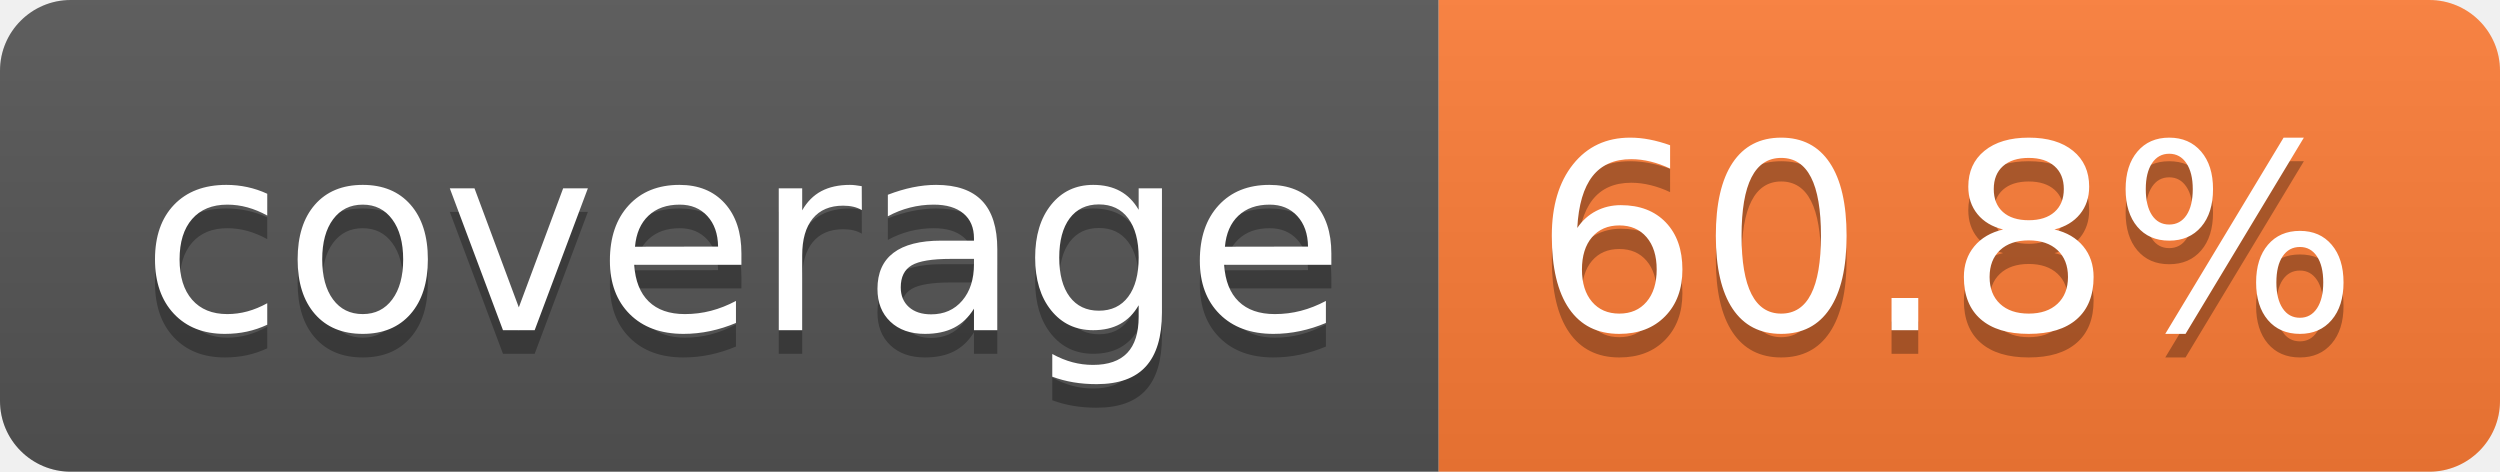
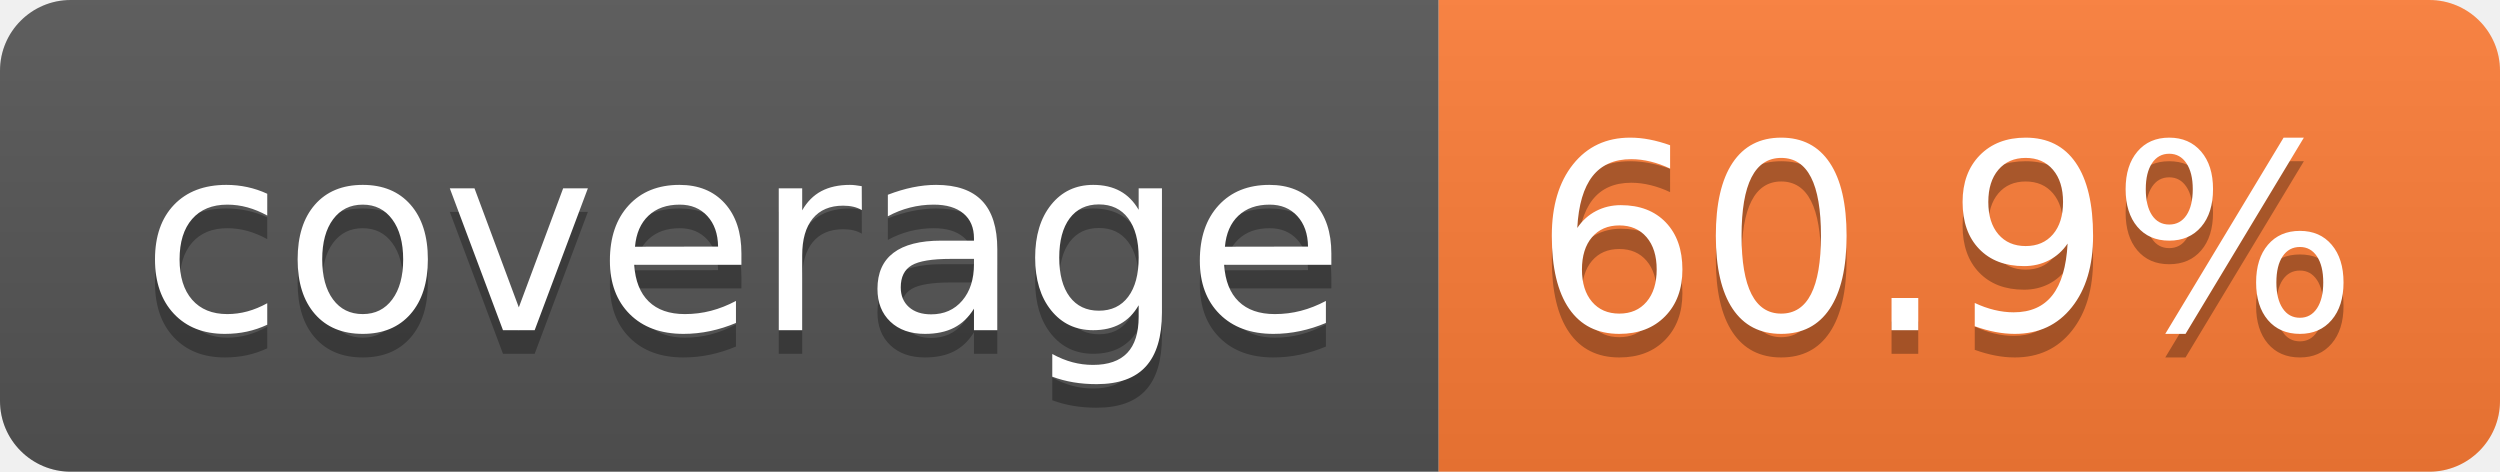
- <svg xmlns="http://www.w3.org/2000/svg" width="106" height="20" role="img" aria-label="coverage: 60.8%">
+ <svg xmlns="http://www.w3.org/2000/svg" width="106" height="20" role="img" aria-label="coverage: 60.9%">
  <linearGradient id="s" x2="0" y2="100%">
    <stop offset="0" stop-color="#bbb" stop-opacity=".1" />
    <stop offset="1" stop-opacity=".1" />
  </linearGradient>
  <clipPath id="r">
    <rect width="106" height="20" rx="3" fill="#fff" />
  </clipPath>
  <g clip-path="url(#r)">
    <rect width="61" height="20" fill="#555" />
    <rect x="61" width="45" height="20" fill="#fe7d37" />
    <rect width="106" height="20" fill="url(#s)" />
  </g>
  <g fill="#fff" text-anchor="middle" font-family="Verdana,Geneva,DejaVu Sans,sans-serif" text-rendering="geometricPrecision" font-size="110">
    <text aria-hidden="true" x="315" y="150" fill="#010101" fill-opacity=".3" transform="scale(.1)" textLength="510">coverage</text>
    <text x="315" y="140" transform="scale(.1)" fill="#fff" textLength="510">coverage</text>
-     <text aria-hidden="true" x="825" y="150" fill="#010101" fill-opacity=".3" transform="scale(.1)" textLength="350">60.8%</text>
-     <text x="825" y="140" transform="scale(.1)" fill="#fff" textLength="350">60.8%</text>
+     <text aria-hidden="true" x="825" y="150" fill="#010101" fill-opacity=".3" transform="scale(.1)" textLength="350">60.9%</text>
+     <text x="825" y="140" transform="scale(.1)" fill="#fff" textLength="350">60.9%</text>
  </g>
</svg>
